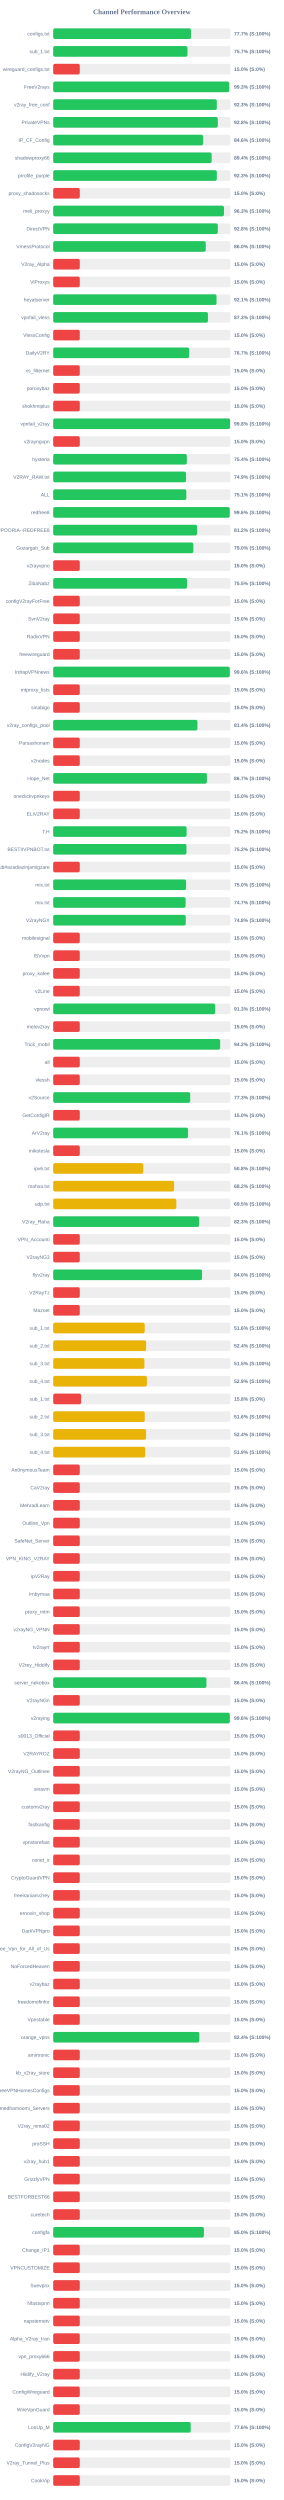
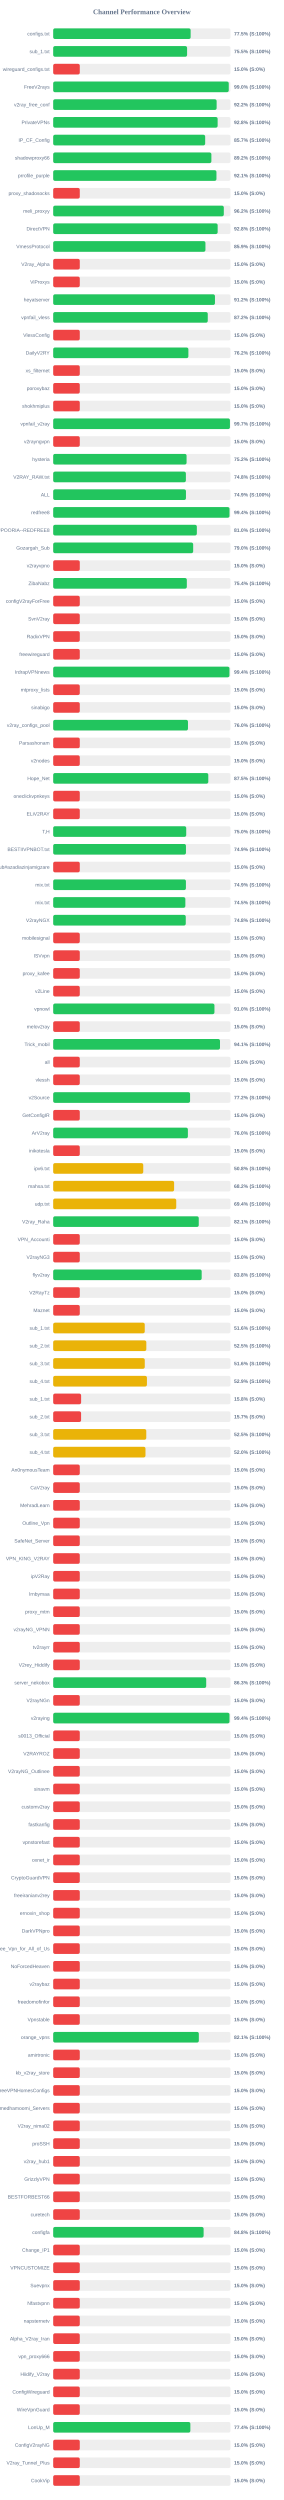
<svg xmlns="http://www.w3.org/2000/svg" width="800" height="7050" version="1.1">
  <style>
        .row { font: 14px Arial; fill: #64748b; }
        .score { font: bold 14px Arial; fill: #64748b; }
    </style>
  <text x="400" y="40" text-anchor="middle" font-size="20px" font-weight="bold" fill="#64748b">Channel Performance Overview</text>
  <rect x="150" y="80" width="500" height="30" fill="#eee" rx="5" />
-   <rect x="150" y="80" width="388.55" height="30" fill="#22c55e" rx="5" />
+   <rect x="150" y="80" width="387.6" height="30" fill="#22c55e" rx="5" />
  <text x="140" y="100" text-anchor="end" class="row">configs.txt</text>
-   <text x="660" y="100" text-anchor="start" class="score">77.7% (S:100%)</text>
+   <text x="660" y="100" text-anchor="start" class="score">77.5% (S:100%)</text>
  <rect x="150" y="130" width="500" height="30" fill="#eee" rx="5" />
-   <rect x="150" y="130" width="378.7" height="30" fill="#22c55e" rx="5" />
+   <rect x="150" y="130" width="377.6" height="30" fill="#22c55e" rx="5" />
  <text x="140" y="150" text-anchor="end" class="row">sub_1.txt</text>
-   <text x="660" y="150" text-anchor="start" class="score">75.7% (S:100%)</text>
+   <text x="660" y="150" text-anchor="start" class="score">75.5% (S:100%)</text>
  <rect x="150" y="180" width="500" height="30" fill="#eee" rx="5" />
  <rect x="150" y="180" width="75.0" height="30" fill="#ef4444" rx="5" />
  <text x="140" y="200" text-anchor="end" class="row">wireguard_configs.txt</text>
  <text x="660" y="200" text-anchor="start" class="score">15.0% (S:0%)</text>
  <rect x="150" y="230" width="500" height="30" fill="#eee" rx="5" />
-   <rect x="150" y="230" width="496.3" height="30" fill="#22c55e" rx="5" />
+   <rect x="150" y="230" width="495.1" height="30" fill="#22c55e" rx="5" />
  <text x="140" y="250" text-anchor="end" class="row">FreeV2rays</text>
-   <text x="660" y="250" text-anchor="start" class="score">99.3% (S:100%)</text>
+   <text x="660" y="250" text-anchor="start" class="score">99.0% (S:100%)</text>
  <rect x="150" y="280" width="500" height="30" fill="#eee" rx="5" />
-   <rect x="150" y="280" width="461.4" height="30" fill="#22c55e" rx="5" />
+   <rect x="150" y="280" width="460.9" height="30" fill="#22c55e" rx="5" />
  <text x="140" y="300" text-anchor="end" class="row">v2ray_free_conf</text>
-   <text x="660" y="300" text-anchor="start" class="score">92.3% (S:100%)</text>
+   <text x="660" y="300" text-anchor="start" class="score">92.2% (S:100%)</text>
  <rect x="150" y="330" width="500" height="30" fill="#eee" rx="5" />
-   <rect x="150" y="330" width="464.2" height="30" fill="#22c55e" rx="5" />
+   <rect x="150" y="330" width="463.75" height="30" fill="#22c55e" rx="5" />
  <text x="140" y="350" text-anchor="end" class="row">PrivateVPNs</text>
  <text x="660" y="350" text-anchor="start" class="score">92.8% (S:100%)</text>
  <rect x="150" y="380" width="500" height="30" fill="#eee" rx="5" />
-   <rect x="150" y="380" width="422.85" height="30" fill="#22c55e" rx="5" />
+   <rect x="150" y="380" width="428.6" height="30" fill="#22c55e" rx="5" />
  <text x="140" y="400" text-anchor="end" class="row">IP_CF_Config</text>
-   <text x="660" y="400" text-anchor="start" class="score">84.6% (S:100%)</text>
+   <text x="660" y="400" text-anchor="start" class="score">85.7% (S:100%)</text>
  <rect x="150" y="430" width="500" height="30" fill="#eee" rx="5" />
-   <rect x="150" y="430" width="446.85" height="30" fill="#22c55e" rx="5" />
+   <rect x="150" y="430" width="446.1" height="30" fill="#22c55e" rx="5" />
  <text x="140" y="450" text-anchor="end" class="row">shadowproxy66</text>
-   <text x="660" y="450" text-anchor="start" class="score">89.4% (S:100%)</text>
+   <text x="660" y="450" text-anchor="start" class="score">89.2% (S:100%)</text>
  <rect x="150" y="480" width="500" height="30" fill="#eee" rx="5" />
-   <rect x="150" y="480" width="461.45" height="30" fill="#22c55e" rx="5" />
+   <rect x="150" y="480" width="460.4" height="30" fill="#22c55e" rx="5" />
  <text x="140" y="500" text-anchor="end" class="row">prrofile_purple</text>
-   <text x="660" y="500" text-anchor="start" class="score">92.3% (S:100%)</text>
+   <text x="660" y="500" text-anchor="start" class="score">92.1% (S:100%)</text>
  <rect x="150" y="530" width="500" height="30" fill="#eee" rx="5" />
  <rect x="150" y="530" width="75.0" height="30" fill="#ef4444" rx="5" />
  <text x="140" y="550" text-anchor="end" class="row">proxy_shadosocks</text>
  <text x="660" y="550" text-anchor="start" class="score">15.0% (S:0%)</text>
  <rect x="150" y="580" width="500" height="30" fill="#eee" rx="5" />
-   <rect x="150" y="580" width="481.6" height="30" fill="#22c55e" rx="5" />
+   <rect x="150" y="580" width="481.15" height="30" fill="#22c55e" rx="5" />
  <text x="140" y="600" text-anchor="end" class="row">meli_proxyy</text>
-   <text x="660" y="600" text-anchor="start" class="score">96.3% (S:100%)</text>
+   <text x="660" y="600" text-anchor="start" class="score">96.2% (S:100%)</text>
  <rect x="150" y="630" width="500" height="30" fill="#eee" rx="5" />
-   <rect x="150" y="630" width="464.25" height="30" fill="#22c55e" rx="5" />
+   <rect x="150" y="630" width="463.8" height="30" fill="#22c55e" rx="5" />
  <text x="140" y="650" text-anchor="end" class="row">DirectVPN</text>
  <text x="660" y="650" text-anchor="start" class="score">92.8% (S:100%)</text>
  <rect x="150" y="680" width="500" height="30" fill="#eee" rx="5" />
-   <rect x="150" y="680" width="430.25" height="30" fill="#22c55e" rx="5" />
+   <rect x="150" y="680" width="429.35" height="30" fill="#22c55e" rx="5" />
  <text x="140" y="700" text-anchor="end" class="row">VmessProtocol</text>
-   <text x="660" y="700" text-anchor="start" class="score">86.0% (S:100%)</text>
+   <text x="660" y="700" text-anchor="start" class="score">85.9% (S:100%)</text>
  <rect x="150" y="730" width="500" height="30" fill="#eee" rx="5" />
  <rect x="150" y="730" width="75.0" height="30" fill="#ef4444" rx="5" />
  <text x="140" y="750" text-anchor="end" class="row">V2ray_Alpha</text>
  <text x="660" y="750" text-anchor="start" class="score">15.0% (S:0%)</text>
  <rect x="150" y="780" width="500" height="30" fill="#eee" rx="5" />
  <rect x="150" y="780" width="75.0" height="30" fill="#ef4444" rx="5" />
  <text x="140" y="800" text-anchor="end" class="row">ViProxys</text>
  <text x="660" y="800" text-anchor="start" class="score">15.0% (S:0%)</text>
  <rect x="150" y="830" width="500" height="30" fill="#eee" rx="5" />
-   <rect x="150" y="830" width="460.6" height="30" fill="#22c55e" rx="5" />
+   <rect x="150" y="830" width="456.2" height="30" fill="#22c55e" rx="5" />
  <text x="140" y="850" text-anchor="end" class="row">heyatserver</text>
-   <text x="660" y="850" text-anchor="start" class="score">92.1% (S:100%)</text>
+   <text x="660" y="850" text-anchor="start" class="score">91.2% (S:100%)</text>
  <rect x="150" y="880" width="500" height="30" fill="#eee" rx="5" />
-   <rect x="150" y="880" width="436.4" height="30" fill="#22c55e" rx="5" />
+   <rect x="150" y="880" width="435.9" height="30" fill="#22c55e" rx="5" />
  <text x="140" y="900" text-anchor="end" class="row">vpnfail_vless</text>
-   <text x="660" y="900" text-anchor="start" class="score">87.3% (S:100%)</text>
+   <text x="660" y="900" text-anchor="start" class="score">87.2% (S:100%)</text>
  <rect x="150" y="930" width="500" height="30" fill="#eee" rx="5" />
  <rect x="150" y="930" width="75.0" height="30" fill="#ef4444" rx="5" />
  <text x="140" y="950" text-anchor="end" class="row">VlessConfig</text>
  <text x="660" y="950" text-anchor="start" class="score">15.0% (S:0%)</text>
  <rect x="150" y="980" width="500" height="30" fill="#eee" rx="5" />
-   <rect x="150" y="980" width="383.5" height="30" fill="#22c55e" rx="5" />
+   <rect x="150" y="980" width="381.25" height="30" fill="#22c55e" rx="5" />
  <text x="140" y="1000" text-anchor="end" class="row">DailyV2RY</text>
-   <text x="660" y="1000" text-anchor="start" class="score">76.7% (S:100%)</text>
+   <text x="660" y="1000" text-anchor="start" class="score">76.2% (S:100%)</text>
  <rect x="150" y="1030" width="500" height="30" fill="#eee" rx="5" />
  <rect x="150" y="1030" width="75.0" height="30" fill="#ef4444" rx="5" />
  <text x="140" y="1050" text-anchor="end" class="row">xs_filternet</text>
  <text x="660" y="1050" text-anchor="start" class="score">15.0% (S:0%)</text>
  <rect x="150" y="1080" width="500" height="30" fill="#eee" rx="5" />
  <rect x="150" y="1080" width="75.0" height="30" fill="#ef4444" rx="5" />
  <text x="140" y="1100" text-anchor="end" class="row">poroxybaz</text>
  <text x="660" y="1100" text-anchor="start" class="score">15.0% (S:0%)</text>
  <rect x="150" y="1130" width="500" height="30" fill="#eee" rx="5" />
  <rect x="150" y="1130" width="75.0" height="30" fill="#ef4444" rx="5" />
  <text x="140" y="1150" text-anchor="end" class="row">shokhmiplus</text>
  <text x="660" y="1150" text-anchor="start" class="score">15.0% (S:0%)</text>
  <rect x="150" y="1180" width="500" height="30" fill="#eee" rx="5" />
-   <rect x="150" y="1180" width="498.8" height="30" fill="#22c55e" rx="5" />
+   <rect x="150" y="1180" width="498.45" height="30" fill="#22c55e" rx="5" />
  <text x="140" y="1200" text-anchor="end" class="row">vpnfail_v2ray</text>
-   <text x="660" y="1200" text-anchor="start" class="score">99.8% (S:100%)</text>
+   <text x="660" y="1200" text-anchor="start" class="score">99.7% (S:100%)</text>
  <rect x="150" y="1230" width="500" height="30" fill="#eee" rx="5" />
  <rect x="150" y="1230" width="75.0" height="30" fill="#ef4444" rx="5" />
  <text x="140" y="1250" text-anchor="end" class="row">v2rayngvpn</text>
  <text x="660" y="1250" text-anchor="start" class="score">15.0% (S:0%)</text>
  <rect x="150" y="1280" width="500" height="30" fill="#eee" rx="5" />
-   <rect x="150" y="1280" width="376.9" height="30" fill="#22c55e" rx="5" />
+   <rect x="150" y="1280" width="376.15" height="30" fill="#22c55e" rx="5" />
  <text x="140" y="1300" text-anchor="end" class="row">hysteria</text>
-   <text x="660" y="1300" text-anchor="start" class="score">75.4% (S:100%)</text>
+   <text x="660" y="1300" text-anchor="start" class="score">75.2% (S:100%)</text>
  <rect x="150" y="1330" width="500" height="30" fill="#eee" rx="5" />
-   <rect x="150" y="1330" width="374.7" height="30" fill="#22c55e" rx="5" />
+   <rect x="150" y="1330" width="374.2" height="30" fill="#22c55e" rx="5" />
  <text x="140" y="1350" text-anchor="end" class="row">V2RAY_RAW.txt</text>
-   <text x="660" y="1350" text-anchor="start" class="score">74.9% (S:100%)</text>
+   <text x="660" y="1350" text-anchor="start" class="score">74.8% (S:100%)</text>
  <rect x="150" y="1380" width="500" height="30" fill="#eee" rx="5" />
-   <rect x="150" y="1380" width="375.45" height="30" fill="#22c55e" rx="5" />
+   <rect x="150" y="1380" width="374.4" height="30" fill="#22c55e" rx="5" />
  <text x="140" y="1400" text-anchor="end" class="row">ALL</text>
-   <text x="660" y="1400" text-anchor="start" class="score">75.1% (S:100%)</text>
+   <text x="660" y="1400" text-anchor="start" class="score">74.9% (S:100%)</text>
  <rect x="150" y="1430" width="500" height="30" fill="#eee" rx="5" />
-   <rect x="150" y="1430" width="497.9" height="30" fill="#22c55e" rx="5" />
+   <rect x="150" y="1430" width="497.2" height="30" fill="#22c55e" rx="5" />
  <text x="140" y="1450" text-anchor="end" class="row">redfree8</text>
-   <text x="660" y="1450" text-anchor="start" class="score">99.6% (S:100%)</text>
+   <text x="660" y="1450" text-anchor="start" class="score">99.4% (S:100%)</text>
  <rect x="150" y="1480" width="500" height="30" fill="#eee" rx="5" />
-   <rect x="150" y="1480" width="405.8" height="30" fill="#22c55e" rx="5" />
+   <rect x="150" y="1480" width="405.1" height="30" fill="#22c55e" rx="5" />
  <text x="140" y="1500" text-anchor="end" class="row">POORIA--REDFREE8.txt#POORIA--REDFREE8</text>
-   <text x="660" y="1500" text-anchor="start" class="score">81.2% (S:100%)</text>
+   <text x="660" y="1500" text-anchor="start" class="score">81.0% (S:100%)</text>
  <rect x="150" y="1530" width="500" height="30" fill="#eee" rx="5" />
-   <rect x="150" y="1530" width="395.25" height="30" fill="#22c55e" rx="5" />
+   <rect x="150" y="1530" width="394.75" height="30" fill="#22c55e" rx="5" />
  <text x="140" y="1550" text-anchor="end" class="row">Gozargah_Sub</text>
  <text x="660" y="1550" text-anchor="start" class="score">79.0% (S:100%)</text>
  <rect x="150" y="1580" width="500" height="30" fill="#eee" rx="5" />
  <rect x="150" y="1580" width="75.0" height="30" fill="#ef4444" rx="5" />
  <text x="140" y="1600" text-anchor="end" class="row">v2rayvpno</text>
  <text x="660" y="1600" text-anchor="start" class="score">15.0% (S:0%)</text>
  <rect x="150" y="1630" width="500" height="30" fill="#eee" rx="5" />
-   <rect x="150" y="1630" width="377.55" height="30" fill="#22c55e" rx="5" />
+   <rect x="150" y="1630" width="376.85" height="30" fill="#22c55e" rx="5" />
  <text x="140" y="1650" text-anchor="end" class="row">ZibaNabz</text>
-   <text x="660" y="1650" text-anchor="start" class="score">75.5% (S:100%)</text>
+   <text x="660" y="1650" text-anchor="start" class="score">75.4% (S:100%)</text>
  <rect x="150" y="1680" width="500" height="30" fill="#eee" rx="5" />
  <rect x="150" y="1680" width="75.0" height="30" fill="#ef4444" rx="5" />
  <text x="140" y="1700" text-anchor="end" class="row">configV2rayForFree</text>
  <text x="660" y="1700" text-anchor="start" class="score">15.0% (S:0%)</text>
  <rect x="150" y="1730" width="500" height="30" fill="#eee" rx="5" />
  <rect x="150" y="1730" width="75.0" height="30" fill="#ef4444" rx="5" />
  <text x="140" y="1750" text-anchor="end" class="row">SvnV2ray</text>
  <text x="660" y="1750" text-anchor="start" class="score">15.0% (S:0%)</text>
  <rect x="150" y="1780" width="500" height="30" fill="#eee" rx="5" />
  <rect x="150" y="1780" width="75.0" height="30" fill="#ef4444" rx="5" />
  <text x="140" y="1800" text-anchor="end" class="row">RadixVPN</text>
  <text x="660" y="1800" text-anchor="start" class="score">15.0% (S:0%)</text>
  <rect x="150" y="1830" width="500" height="30" fill="#eee" rx="5" />
  <rect x="150" y="1830" width="75.0" height="30" fill="#ef4444" rx="5" />
  <text x="140" y="1850" text-anchor="end" class="row">freewireguard</text>
  <text x="660" y="1850" text-anchor="start" class="score">15.0% (S:0%)</text>
  <rect x="150" y="1880" width="500" height="30" fill="#eee" rx="5" />
-   <rect x="150" y="1880" width="498.0" height="30" fill="#22c55e" rx="5" />
+   <rect x="150" y="1880" width="497.05" height="30" fill="#22c55e" rx="5" />
  <text x="140" y="1900" text-anchor="end" class="row">IrdrapVPNnews</text>
-   <text x="660" y="1900" text-anchor="start" class="score">99.6% (S:100%)</text>
+   <text x="660" y="1900" text-anchor="start" class="score">99.4% (S:100%)</text>
  <rect x="150" y="1930" width="500" height="30" fill="#eee" rx="5" />
  <rect x="150" y="1930" width="75.0" height="30" fill="#ef4444" rx="5" />
  <text x="140" y="1950" text-anchor="end" class="row">mtproxy_lists</text>
  <text x="660" y="1950" text-anchor="start" class="score">15.0% (S:0%)</text>
  <rect x="150" y="1980" width="500" height="30" fill="#eee" rx="5" />
  <rect x="150" y="1980" width="75.0" height="30" fill="#ef4444" rx="5" />
  <text x="140" y="2000" text-anchor="end" class="row">sinabigo</text>
  <text x="660" y="2000" text-anchor="start" class="score">15.0% (S:0%)</text>
  <rect x="150" y="2030" width="500" height="30" fill="#eee" rx="5" />
-   <rect x="150" y="2030" width="406.8" height="30" fill="#22c55e" rx="5" />
+   <rect x="150" y="2030" width="380.1" height="30" fill="#22c55e" rx="5" />
  <text x="140" y="2050" text-anchor="end" class="row">v2ray_configs_pool</text>
-   <text x="660" y="2050" text-anchor="start" class="score">81.4% (S:100%)</text>
+   <text x="660" y="2050" text-anchor="start" class="score">76.0% (S:100%)</text>
  <rect x="150" y="2080" width="500" height="30" fill="#eee" rx="5" />
  <rect x="150" y="2080" width="75.0" height="30" fill="#ef4444" rx="5" />
  <text x="140" y="2100" text-anchor="end" class="row">Parsashonam</text>
  <text x="660" y="2100" text-anchor="start" class="score">15.0% (S:0%)</text>
  <rect x="150" y="2130" width="500" height="30" fill="#eee" rx="5" />
  <rect x="150" y="2130" width="75.0" height="30" fill="#ef4444" rx="5" />
  <text x="140" y="2150" text-anchor="end" class="row">v2nodes</text>
  <text x="660" y="2150" text-anchor="start" class="score">15.0% (S:0%)</text>
  <rect x="150" y="2180" width="500" height="30" fill="#eee" rx="5" />
-   <rect x="150" y="2180" width="433.55" height="30" fill="#22c55e" rx="5" />
+   <rect x="150" y="2180" width="437.4" height="30" fill="#22c55e" rx="5" />
  <text x="140" y="2200" text-anchor="end" class="row">Hope_Net</text>
-   <text x="660" y="2200" text-anchor="start" class="score">86.7% (S:100%)</text>
+   <text x="660" y="2200" text-anchor="start" class="score">87.5% (S:100%)</text>
  <rect x="150" y="2230" width="500" height="30" fill="#eee" rx="5" />
  <rect x="150" y="2230" width="75.0" height="30" fill="#ef4444" rx="5" />
  <text x="140" y="2250" text-anchor="end" class="row">oneclickvpnkeys</text>
  <text x="660" y="2250" text-anchor="start" class="score">15.0% (S:0%)</text>
  <rect x="150" y="2280" width="500" height="30" fill="#eee" rx="5" />
  <rect x="150" y="2280" width="75.0" height="30" fill="#ef4444" rx="5" />
  <text x="140" y="2300" text-anchor="end" class="row">ELiV2RAY</text>
  <text x="660" y="2300" text-anchor="start" class="score">15.0% (S:0%)</text>
  <rect x="150" y="2330" width="500" height="30" fill="#eee" rx="5" />
-   <rect x="150" y="2330" width="376.25" height="30" fill="#22c55e" rx="5" />
+   <rect x="150" y="2330" width="375.15" height="30" fill="#22c55e" rx="5" />
  <text x="140" y="2350" text-anchor="end" class="row">T,H</text>
-   <text x="660" y="2350" text-anchor="start" class="score">75.2% (S:100%)</text>
+   <text x="660" y="2350" text-anchor="start" class="score">75.0% (S:100%)</text>
  <rect x="150" y="2380" width="500" height="30" fill="#eee" rx="5" />
-   <rect x="150" y="2380" width="375.85" height="30" fill="#22c55e" rx="5" />
+   <rect x="150" y="2380" width="374.4" height="30" fill="#22c55e" rx="5" />
  <text x="140" y="2400" text-anchor="end" class="row">BESTIIVPNBOT.txt</text>
-   <text x="660" y="2400" text-anchor="start" class="score">75.2% (S:100%)</text>
+   <text x="660" y="2400" text-anchor="start" class="score">74.9% (S:100%)</text>
  <rect x="150" y="2430" width="500" height="30" fill="#eee" rx="5" />
  <rect x="150" y="2430" width="75.0" height="30" fill="#ef4444" rx="5" />
  <text x="140" y="2450" text-anchor="end" class="row">Sub#azadiazinjamigzare</text>
  <text x="660" y="2450" text-anchor="start" class="score">15.0% (S:0%)</text>
  <rect x="150" y="2480" width="500" height="30" fill="#eee" rx="5" />
-   <rect x="150" y="2480" width="374.8" height="30" fill="#22c55e" rx="5" />
+   <rect x="150" y="2480" width="374.3" height="30" fill="#22c55e" rx="5" />
  <text x="140" y="2500" text-anchor="end" class="row">mix.txt</text>
-   <text x="660" y="2500" text-anchor="start" class="score">75.0% (S:100%)</text>
+   <text x="660" y="2500" text-anchor="start" class="score">74.9% (S:100%)</text>
  <rect x="150" y="2530" width="500" height="30" fill="#eee" rx="5" />
-   <rect x="150" y="2530" width="373.4" height="30" fill="#22c55e" rx="5" />
+   <rect x="150" y="2530" width="372.7" height="30" fill="#22c55e" rx="5" />
  <text x="140" y="2550" text-anchor="end" class="row">mix.txt</text>
-   <text x="660" y="2550" text-anchor="start" class="score">74.7% (S:100%)</text>
+   <text x="660" y="2550" text-anchor="start" class="score">74.5% (S:100%)</text>
  <rect x="150" y="2580" width="500" height="30" fill="#eee" rx="5" />
  <rect x="150" y="2580" width="373.85" height="30" fill="#22c55e" rx="5" />
  <text x="140" y="2600" text-anchor="end" class="row">V2rayNGX</text>
  <text x="660" y="2600" text-anchor="start" class="score">74.8% (S:100%)</text>
  <rect x="150" y="2630" width="500" height="30" fill="#eee" rx="5" />
  <rect x="150" y="2630" width="75.0" height="30" fill="#ef4444" rx="5" />
  <text x="140" y="2650" text-anchor="end" class="row">mobilesignal</text>
  <text x="660" y="2650" text-anchor="start" class="score">15.0% (S:0%)</text>
  <rect x="150" y="2680" width="500" height="30" fill="#eee" rx="5" />
  <rect x="150" y="2680" width="75.0" height="30" fill="#ef4444" rx="5" />
  <text x="140" y="2700" text-anchor="end" class="row">ISVvpn</text>
  <text x="660" y="2700" text-anchor="start" class="score">15.0% (S:0%)</text>
  <rect x="150" y="2730" width="500" height="30" fill="#eee" rx="5" />
  <rect x="150" y="2730" width="75.0" height="30" fill="#ef4444" rx="5" />
  <text x="140" y="2750" text-anchor="end" class="row">proxy_kafee</text>
  <text x="660" y="2750" text-anchor="start" class="score">15.0% (S:0%)</text>
  <rect x="150" y="2780" width="500" height="30" fill="#eee" rx="5" />
  <rect x="150" y="2780" width="75.0" height="30" fill="#ef4444" rx="5" />
  <text x="140" y="2800" text-anchor="end" class="row">v2Line</text>
  <text x="660" y="2800" text-anchor="start" class="score">15.0% (S:0%)</text>
  <rect x="150" y="2830" width="500" height="30" fill="#eee" rx="5" />
-   <rect x="150" y="2830" width="456.75" height="30" fill="#22c55e" rx="5" />
+   <rect x="150" y="2830" width="454.75" height="30" fill="#22c55e" rx="5" />
  <text x="140" y="2850" text-anchor="end" class="row">vpnowl</text>
-   <text x="660" y="2850" text-anchor="start" class="score">91.3% (S:100%)</text>
+   <text x="660" y="2850" text-anchor="start" class="score">91.0% (S:100%)</text>
  <rect x="150" y="2880" width="500" height="30" fill="#eee" rx="5" />
  <rect x="150" y="2880" width="75.0" height="30" fill="#ef4444" rx="5" />
  <text x="140" y="2900" text-anchor="end" class="row">melov2ray</text>
  <text x="660" y="2900" text-anchor="start" class="score">15.0% (S:0%)</text>
  <rect x="150" y="2930" width="500" height="30" fill="#eee" rx="5" />
-   <rect x="150" y="2930" width="470.8" height="30" fill="#22c55e" rx="5" />
+   <rect x="150" y="2930" width="470.4" height="30" fill="#22c55e" rx="5" />
  <text x="140" y="2950" text-anchor="end" class="row">Trick_mobil</text>
-   <text x="660" y="2950" text-anchor="start" class="score">94.2% (S:100%)</text>
+   <text x="660" y="2950" text-anchor="start" class="score">94.1% (S:100%)</text>
  <rect x="150" y="2980" width="500" height="30" fill="#eee" rx="5" />
  <rect x="150" y="2980" width="75.0" height="30" fill="#ef4444" rx="5" />
  <text x="140" y="3000" text-anchor="end" class="row">all</text>
  <text x="660" y="3000" text-anchor="start" class="score">15.0% (S:0%)</text>
  <rect x="150" y="3030" width="500" height="30" fill="#eee" rx="5" />
  <rect x="150" y="3030" width="75.0" height="30" fill="#ef4444" rx="5" />
  <text x="140" y="3050" text-anchor="end" class="row">vlessh</text>
  <text x="660" y="3050" text-anchor="start" class="score">15.0% (S:0%)</text>
  <rect x="150" y="3080" width="500" height="30" fill="#eee" rx="5" />
-   <rect x="150" y="3080" width="386.4" height="30" fill="#22c55e" rx="5" />
+   <rect x="150" y="3080" width="386.0" height="30" fill="#22c55e" rx="5" />
  <text x="140" y="3100" text-anchor="end" class="row">v2Source</text>
-   <text x="660" y="3100" text-anchor="start" class="score">77.3% (S:100%)</text>
+   <text x="660" y="3100" text-anchor="start" class="score">77.2% (S:100%)</text>
  <rect x="150" y="3130" width="500" height="30" fill="#eee" rx="5" />
  <rect x="150" y="3130" width="75.0" height="30" fill="#ef4444" rx="5" />
  <text x="140" y="3150" text-anchor="end" class="row">GetConfigIR</text>
  <text x="660" y="3150" text-anchor="start" class="score">15.0% (S:0%)</text>
  <rect x="150" y="3180" width="500" height="30" fill="#eee" rx="5" />
-   <rect x="150" y="3180" width="380.3" height="30" fill="#22c55e" rx="5" />
+   <rect x="150" y="3180" width="379.85" height="30" fill="#22c55e" rx="5" />
  <text x="140" y="3200" text-anchor="end" class="row">ArV2ray</text>
-   <text x="660" y="3200" text-anchor="start" class="score">76.1% (S:100%)</text>
+   <text x="660" y="3200" text-anchor="start" class="score">76.0% (S:100%)</text>
  <rect x="150" y="3230" width="500" height="30" fill="#eee" rx="5" />
  <rect x="150" y="3230" width="75.0" height="30" fill="#ef4444" rx="5" />
  <text x="140" y="3250" text-anchor="end" class="row">inikotesla</text>
  <text x="660" y="3250" text-anchor="start" class="score">15.0% (S:0%)</text>
  <rect x="150" y="3280" width="500" height="30" fill="#eee" rx="5" />
  <rect x="150" y="3280" width="253.95" height="30" fill="#eab308" rx="5" />
  <text x="140" y="3300" text-anchor="end" class="row">ipv6.txt</text>
  <text x="660" y="3300" text-anchor="start" class="score">50.8% (S:100%)</text>
  <rect x="150" y="3330" width="500" height="30" fill="#eee" rx="5" />
  <rect x="150" y="3330" width="341.0" height="30" fill="#eab308" rx="5" />
  <text x="140" y="3350" text-anchor="end" class="row">mahsa.txt</text>
  <text x="660" y="3350" text-anchor="start" class="score">68.2% (S:100%)</text>
  <rect x="150" y="3380" width="500" height="30" fill="#eee" rx="5" />
-   <rect x="150" y="3380" width="347.3" height="30" fill="#eab308" rx="5" />
+   <rect x="150" y="3380" width="347.0" height="30" fill="#eab308" rx="5" />
  <text x="140" y="3400" text-anchor="end" class="row">udp.txt</text>
-   <text x="660" y="3400" text-anchor="start" class="score">69.5% (S:100%)</text>
+   <text x="660" y="3400" text-anchor="start" class="score">69.4% (S:100%)</text>
  <rect x="150" y="3430" width="500" height="30" fill="#eee" rx="5" />
-   <rect x="150" y="3430" width="411.6" height="30" fill="#22c55e" rx="5" />
+   <rect x="150" y="3430" width="410.5" height="30" fill="#22c55e" rx="5" />
  <text x="140" y="3450" text-anchor="end" class="row">V2ray_Raha</text>
-   <text x="660" y="3450" text-anchor="start" class="score">82.3% (S:100%)</text>
+   <text x="660" y="3450" text-anchor="start" class="score">82.1% (S:100%)</text>
  <rect x="150" y="3480" width="500" height="30" fill="#eee" rx="5" />
  <rect x="150" y="3480" width="75.0" height="30" fill="#ef4444" rx="5" />
  <text x="140" y="3500" text-anchor="end" class="row">VPN_Accounti</text>
  <text x="660" y="3500" text-anchor="start" class="score">15.0% (S:0%)</text>
  <rect x="150" y="3530" width="500" height="30" fill="#eee" rx="5" />
  <rect x="150" y="3530" width="75.0" height="30" fill="#ef4444" rx="5" />
  <text x="140" y="3550" text-anchor="end" class="row">V2rayNG3</text>
  <text x="660" y="3550" text-anchor="start" class="score">15.0% (S:0%)</text>
  <rect x="150" y="3580" width="500" height="30" fill="#eee" rx="5" />
-   <rect x="150" y="3580" width="419.85" height="30" fill="#22c55e" rx="5" />
+   <rect x="150" y="3580" width="418.75" height="30" fill="#22c55e" rx="5" />
  <text x="140" y="3600" text-anchor="end" class="row">flyv2ray</text>
-   <text x="660" y="3600" text-anchor="start" class="score">84.0% (S:100%)</text>
+   <text x="660" y="3600" text-anchor="start" class="score">83.8% (S:100%)</text>
  <rect x="150" y="3630" width="500" height="30" fill="#eee" rx="5" />
  <rect x="150" y="3630" width="75.0" height="30" fill="#ef4444" rx="5" />
  <text x="140" y="3650" text-anchor="end" class="row">V2RayTz</text>
  <text x="660" y="3650" text-anchor="start" class="score">15.0% (S:0%)</text>
  <rect x="150" y="3680" width="500" height="30" fill="#eee" rx="5" />
  <rect x="150" y="3680" width="75.0" height="30" fill="#ef4444" rx="5" />
  <text x="140" y="3700" text-anchor="end" class="row">Maznet</text>
  <text x="660" y="3700" text-anchor="start" class="score">15.0% (S:0%)</text>
  <rect x="150" y="3730" width="500" height="30" fill="#eee" rx="5" />
-   <rect x="150" y="3730" width="258.05" height="30" fill="#eab308" rx="5" />
+   <rect x="150" y="3730" width="258.2" height="30" fill="#eab308" rx="5" />
  <text x="140" y="3750" text-anchor="end" class="row">sub_1.txt</text>
  <text x="660" y="3750" text-anchor="start" class="score">51.6% (S:100%)</text>
  <rect x="150" y="3780" width="500" height="30" fill="#eee" rx="5" />
-   <rect x="150" y="3780" width="262.1" height="30" fill="#eab308" rx="5" />
+   <rect x="150" y="3780" width="262.65" height="30" fill="#eab308" rx="5" />
  <text x="140" y="3800" text-anchor="end" class="row">sub_2.txt</text>
-   <text x="660" y="3800" text-anchor="start" class="score">52.4% (S:100%)</text>
+   <text x="660" y="3800" text-anchor="start" class="score">52.5% (S:100%)</text>
  <rect x="150" y="3830" width="500" height="30" fill="#eee" rx="5" />
-   <rect x="150" y="3830" width="257.25" height="30" fill="#eab308" rx="5" />
+   <rect x="150" y="3830" width="258.25" height="30" fill="#eab308" rx="5" />
  <text x="140" y="3850" text-anchor="end" class="row">sub_3.txt</text>
-   <text x="660" y="3850" text-anchor="start" class="score">51.5% (S:100%)</text>
+   <text x="660" y="3850" text-anchor="start" class="score">51.6% (S:100%)</text>
  <rect x="150" y="3880" width="500" height="30" fill="#eee" rx="5" />
-   <rect x="150" y="3880" width="264.25" height="30" fill="#eab308" rx="5" />
+   <rect x="150" y="3880" width="264.35" height="30" fill="#eab308" rx="5" />
  <text x="140" y="3900" text-anchor="end" class="row">sub_4.txt</text>
  <text x="660" y="3900" text-anchor="start" class="score">52.9% (S:100%)</text>
  <rect x="150" y="3930" width="500" height="30" fill="#eee" rx="5" />
  <rect x="150" y="3930" width="78.75" height="30" fill="#ef4444" rx="5" />
  <text x="140" y="3950" text-anchor="end" class="row">sub_1.txt</text>
  <text x="660" y="3950" text-anchor="start" class="score">15.8% (S:0%)</text>
  <rect x="150" y="3980" width="500" height="30" fill="#eee" rx="5" />
-   <rect x="150" y="3980" width="258.15" height="30" fill="#eab308" rx="5" />
+   <rect x="150" y="3980" width="78.65" height="30" fill="#ef4444" rx="5" />
  <text x="140" y="4000" text-anchor="end" class="row">sub_2.txt</text>
-   <text x="660" y="4000" text-anchor="start" class="score">51.6% (S:100%)</text>
+   <text x="660" y="4000" text-anchor="start" class="score">15.7% (S:0%)</text>
  <rect x="150" y="4030" width="500" height="30" fill="#eee" rx="5" />
-   <rect x="150" y="4030" width="261.95" height="30" fill="#eab308" rx="5" />
+   <rect x="150" y="4030" width="262.5" height="30" fill="#eab308" rx="5" />
  <text x="140" y="4050" text-anchor="end" class="row">sub_3.txt</text>
-   <text x="660" y="4050" text-anchor="start" class="score">52.4% (S:100%)</text>
+   <text x="660" y="4050" text-anchor="start" class="score">52.5% (S:100%)</text>
  <rect x="150" y="4080" width="500" height="30" fill="#eee" rx="5" />
-   <rect x="150" y="4080" width="259.45" height="30" fill="#eab308" rx="5" />
+   <rect x="150" y="4080" width="260.25" height="30" fill="#eab308" rx="5" />
  <text x="140" y="4100" text-anchor="end" class="row">sub_4.txt</text>
-   <text x="660" y="4100" text-anchor="start" class="score">51.9% (S:100%)</text>
+   <text x="660" y="4100" text-anchor="start" class="score">52.0% (S:100%)</text>
  <rect x="150" y="4130" width="500" height="30" fill="#eee" rx="5" />
  <rect x="150" y="4130" width="75.0" height="30" fill="#ef4444" rx="5" />
  <text x="140" y="4150" text-anchor="end" class="row">An0nymousTeam</text>
  <text x="660" y="4150" text-anchor="start" class="score">15.0% (S:0%)</text>
  <rect x="150" y="4180" width="500" height="30" fill="#eee" rx="5" />
  <rect x="150" y="4180" width="75.0" height="30" fill="#ef4444" rx="5" />
  <text x="140" y="4200" text-anchor="end" class="row">CaV2ray</text>
  <text x="660" y="4200" text-anchor="start" class="score">15.0% (S:0%)</text>
  <rect x="150" y="4230" width="500" height="30" fill="#eee" rx="5" />
  <rect x="150" y="4230" width="75.0" height="30" fill="#ef4444" rx="5" />
  <text x="140" y="4250" text-anchor="end" class="row">MehradLearn</text>
  <text x="660" y="4250" text-anchor="start" class="score">15.0% (S:0%)</text>
  <rect x="150" y="4280" width="500" height="30" fill="#eee" rx="5" />
  <rect x="150" y="4280" width="75.0" height="30" fill="#ef4444" rx="5" />
  <text x="140" y="4300" text-anchor="end" class="row">Outline_Vpn</text>
  <text x="660" y="4300" text-anchor="start" class="score">15.0% (S:0%)</text>
  <rect x="150" y="4330" width="500" height="30" fill="#eee" rx="5" />
  <rect x="150" y="4330" width="75.0" height="30" fill="#ef4444" rx="5" />
  <text x="140" y="4350" text-anchor="end" class="row">SafeNet_Server</text>
  <text x="660" y="4350" text-anchor="start" class="score">15.0% (S:0%)</text>
  <rect x="150" y="4380" width="500" height="30" fill="#eee" rx="5" />
  <rect x="150" y="4380" width="75.0" height="30" fill="#ef4444" rx="5" />
  <text x="140" y="4400" text-anchor="end" class="row">VPN_KING_V2RAY</text>
  <text x="660" y="4400" text-anchor="start" class="score">15.0% (S:0%)</text>
  <rect x="150" y="4430" width="500" height="30" fill="#eee" rx="5" />
  <rect x="150" y="4430" width="75.0" height="30" fill="#ef4444" rx="5" />
  <text x="140" y="4450" text-anchor="end" class="row">ipV2Ray</text>
  <text x="660" y="4450" text-anchor="start" class="score">15.0% (S:0%)</text>
  <rect x="150" y="4480" width="500" height="30" fill="#eee" rx="5" />
  <rect x="150" y="4480" width="75.0" height="30" fill="#ef4444" rx="5" />
  <text x="140" y="4500" text-anchor="end" class="row">lrnbymaa</text>
  <text x="660" y="4500" text-anchor="start" class="score">15.0% (S:0%)</text>
  <rect x="150" y="4530" width="500" height="30" fill="#eee" rx="5" />
  <rect x="150" y="4530" width="75.0" height="30" fill="#ef4444" rx="5" />
  <text x="140" y="4550" text-anchor="end" class="row">proxy_mtm</text>
  <text x="660" y="4550" text-anchor="start" class="score">15.0% (S:0%)</text>
  <rect x="150" y="4580" width="500" height="30" fill="#eee" rx="5" />
  <rect x="150" y="4580" width="75.0" height="30" fill="#ef4444" rx="5" />
  <text x="140" y="4600" text-anchor="end" class="row">v2rayNG_VPNN</text>
  <text x="660" y="4600" text-anchor="start" class="score">15.0% (S:0%)</text>
  <rect x="150" y="4630" width="500" height="30" fill="#eee" rx="5" />
  <rect x="150" y="4630" width="75.0" height="30" fill="#ef4444" rx="5" />
  <text x="140" y="4650" text-anchor="end" class="row">tv2rayrr</text>
  <text x="660" y="4650" text-anchor="start" class="score">15.0% (S:0%)</text>
  <rect x="150" y="4680" width="500" height="30" fill="#eee" rx="5" />
  <rect x="150" y="4680" width="75.0" height="30" fill="#ef4444" rx="5" />
  <text x="140" y="4700" text-anchor="end" class="row">V2rey_Hiddify</text>
  <text x="660" y="4700" text-anchor="start" class="score">15.0% (S:0%)</text>
  <rect x="150" y="4730" width="500" height="30" fill="#eee" rx="5" />
-   <rect x="150" y="4730" width="432.2" height="30" fill="#22c55e" rx="5" />
+   <rect x="150" y="4730" width="431.5" height="30" fill="#22c55e" rx="5" />
  <text x="140" y="4750" text-anchor="end" class="row">server_nekobox</text>
-   <text x="660" y="4750" text-anchor="start" class="score">86.4% (S:100%)</text>
+   <text x="660" y="4750" text-anchor="start" class="score">86.3% (S:100%)</text>
  <rect x="150" y="4780" width="500" height="30" fill="#eee" rx="5" />
  <rect x="150" y="4780" width="75.0" height="30" fill="#ef4444" rx="5" />
  <text x="140" y="4800" text-anchor="end" class="row">V2rayNGn</text>
  <text x="660" y="4800" text-anchor="start" class="score">15.0% (S:0%)</text>
  <rect x="150" y="4830" width="500" height="30" fill="#eee" rx="5" />
-   <rect x="150" y="4830" width="498.1" height="30" fill="#22c55e" rx="5" />
+   <rect x="150" y="4830" width="497.15" height="30" fill="#22c55e" rx="5" />
  <text x="140" y="4850" text-anchor="end" class="row">v2raying</text>
-   <text x="660" y="4850" text-anchor="start" class="score">99.6% (S:100%)</text>
+   <text x="660" y="4850" text-anchor="start" class="score">99.4% (S:100%)</text>
  <rect x="150" y="4880" width="500" height="30" fill="#eee" rx="5" />
  <rect x="150" y="4880" width="75.0" height="30" fill="#ef4444" rx="5" />
  <text x="140" y="4900" text-anchor="end" class="row">s0013_Official</text>
  <text x="660" y="4900" text-anchor="start" class="score">15.0% (S:0%)</text>
  <rect x="150" y="4930" width="500" height="30" fill="#eee" rx="5" />
  <rect x="150" y="4930" width="75.0" height="30" fill="#ef4444" rx="5" />
  <text x="140" y="4950" text-anchor="end" class="row">V2RAYROZ</text>
  <text x="660" y="4950" text-anchor="start" class="score">15.0% (S:0%)</text>
  <rect x="150" y="4980" width="500" height="30" fill="#eee" rx="5" />
  <rect x="150" y="4980" width="75.0" height="30" fill="#ef4444" rx="5" />
  <text x="140" y="5000" text-anchor="end" class="row">V2rayNG_Outlinee</text>
  <text x="660" y="5000" text-anchor="start" class="score">15.0% (S:0%)</text>
  <rect x="150" y="5030" width="500" height="30" fill="#eee" rx="5" />
  <rect x="150" y="5030" width="75.0" height="30" fill="#ef4444" rx="5" />
  <text x="140" y="5050" text-anchor="end" class="row">sinavm</text>
  <text x="660" y="5050" text-anchor="start" class="score">15.0% (S:0%)</text>
  <rect x="150" y="5080" width="500" height="30" fill="#eee" rx="5" />
  <rect x="150" y="5080" width="75.0" height="30" fill="#ef4444" rx="5" />
  <text x="140" y="5100" text-anchor="end" class="row">customv2ray</text>
  <text x="660" y="5100" text-anchor="start" class="score">15.0% (S:0%)</text>
  <rect x="150" y="5130" width="500" height="30" fill="#eee" rx="5" />
  <rect x="150" y="5130" width="75.0" height="30" fill="#ef4444" rx="5" />
  <text x="140" y="5150" text-anchor="end" class="row">fastkanfig</text>
  <text x="660" y="5150" text-anchor="start" class="score">15.0% (S:0%)</text>
  <rect x="150" y="5180" width="500" height="30" fill="#eee" rx="5" />
  <rect x="150" y="5180" width="75.0" height="30" fill="#ef4444" rx="5" />
  <text x="140" y="5200" text-anchor="end" class="row">vpnstorefast</text>
  <text x="660" y="5200" text-anchor="start" class="score">15.0% (S:0%)</text>
  <rect x="150" y="5230" width="500" height="30" fill="#eee" rx="5" />
  <rect x="150" y="5230" width="75.0" height="30" fill="#ef4444" rx="5" />
  <text x="140" y="5250" text-anchor="end" class="row">oxnet_ir</text>
  <text x="660" y="5250" text-anchor="start" class="score">15.0% (S:0%)</text>
  <rect x="150" y="5280" width="500" height="30" fill="#eee" rx="5" />
  <rect x="150" y="5280" width="75.0" height="30" fill="#ef4444" rx="5" />
  <text x="140" y="5300" text-anchor="end" class="row">CryptoGuardVPN</text>
  <text x="660" y="5300" text-anchor="start" class="score">15.0% (S:0%)</text>
  <rect x="150" y="5330" width="500" height="30" fill="#eee" rx="5" />
  <rect x="150" y="5330" width="75.0" height="30" fill="#ef4444" rx="5" />
  <text x="140" y="5350" text-anchor="end" class="row">freeiranianv2rey</text>
  <text x="660" y="5350" text-anchor="start" class="score">15.0% (S:0%)</text>
  <rect x="150" y="5380" width="500" height="30" fill="#eee" rx="5" />
  <rect x="150" y="5380" width="75.0" height="30" fill="#ef4444" rx="5" />
  <text x="140" y="5400" text-anchor="end" class="row">ernoxin_shop</text>
  <text x="660" y="5400" text-anchor="start" class="score">15.0% (S:0%)</text>
  <rect x="150" y="5430" width="500" height="30" fill="#eee" rx="5" />
  <rect x="150" y="5430" width="75.0" height="30" fill="#ef4444" rx="5" />
  <text x="140" y="5450" text-anchor="end" class="row">DarkVPNpro</text>
  <text x="660" y="5450" text-anchor="start" class="score">15.0% (S:0%)</text>
  <rect x="150" y="5480" width="500" height="30" fill="#eee" rx="5" />
  <rect x="150" y="5480" width="75.0" height="30" fill="#ef4444" rx="5" />
  <text x="140" y="5500" text-anchor="end" class="row">Free_Vpn_for_All_of_Us</text>
  <text x="660" y="5500" text-anchor="start" class="score">15.0% (S:0%)</text>
  <rect x="150" y="5530" width="500" height="30" fill="#eee" rx="5" />
  <rect x="150" y="5530" width="75.0" height="30" fill="#ef4444" rx="5" />
  <text x="140" y="5550" text-anchor="end" class="row">NoForcedHeaven</text>
  <text x="660" y="5550" text-anchor="start" class="score">15.0% (S:0%)</text>
  <rect x="150" y="5580" width="500" height="30" fill="#eee" rx="5" />
  <rect x="150" y="5580" width="75.0" height="30" fill="#ef4444" rx="5" />
  <text x="140" y="5600" text-anchor="end" class="row">v2raybaz</text>
  <text x="660" y="5600" text-anchor="start" class="score">15.0% (S:0%)</text>
  <rect x="150" y="5630" width="500" height="30" fill="#eee" rx="5" />
  <rect x="150" y="5630" width="75.0" height="30" fill="#ef4444" rx="5" />
  <text x="140" y="5650" text-anchor="end" class="row">freedomofinfor</text>
  <text x="660" y="5650" text-anchor="start" class="score">15.0% (S:0%)</text>
  <rect x="150" y="5680" width="500" height="30" fill="#eee" rx="5" />
  <rect x="150" y="5680" width="75.0" height="30" fill="#ef4444" rx="5" />
  <text x="140" y="5700" text-anchor="end" class="row">Vpnstable</text>
  <text x="660" y="5700" text-anchor="start" class="score">15.0% (S:0%)</text>
  <rect x="150" y="5730" width="500" height="30" fill="#eee" rx="5" />
-   <rect x="150" y="5730" width="412.05" height="30" fill="#22c55e" rx="5" />
+   <rect x="150" y="5730" width="410.7" height="30" fill="#22c55e" rx="5" />
  <text x="140" y="5750" text-anchor="end" class="row">orange_vpns</text>
-   <text x="660" y="5750" text-anchor="start" class="score">82.4% (S:100%)</text>
+   <text x="660" y="5750" text-anchor="start" class="score">82.1% (S:100%)</text>
  <rect x="150" y="5780" width="500" height="30" fill="#eee" rx="5" />
  <rect x="150" y="5780" width="75.0" height="30" fill="#ef4444" rx="5" />
  <text x="140" y="5800" text-anchor="end" class="row">amirtronic</text>
  <text x="660" y="5800" text-anchor="start" class="score">15.0% (S:0%)</text>
  <rect x="150" y="5830" width="500" height="30" fill="#eee" rx="5" />
  <rect x="150" y="5830" width="75.0" height="30" fill="#ef4444" rx="5" />
  <text x="140" y="5850" text-anchor="end" class="row">kb_v2ray_store</text>
  <text x="660" y="5850" text-anchor="start" class="score">15.0% (S:0%)</text>
  <rect x="150" y="5880" width="500" height="30" fill="#eee" rx="5" />
  <rect x="150" y="5880" width="75.0" height="30" fill="#ef4444" rx="5" />
  <text x="140" y="5900" text-anchor="end" class="row">FreeVPNHomesConfigs</text>
  <text x="660" y="5900" text-anchor="start" class="score">15.0% (S:0%)</text>
  <rect x="150" y="5930" width="500" height="30" fill="#eee" rx="5" />
  <rect x="150" y="5930" width="75.0" height="30" fill="#ef4444" rx="5" />
  <text x="140" y="5950" text-anchor="end" class="row">Ahmedhamoomi_Servers</text>
  <text x="660" y="5950" text-anchor="start" class="score">15.0% (S:0%)</text>
  <rect x="150" y="5980" width="500" height="30" fill="#eee" rx="5" />
  <rect x="150" y="5980" width="75.0" height="30" fill="#ef4444" rx="5" />
  <text x="140" y="6000" text-anchor="end" class="row">V2ray_nima02</text>
  <text x="660" y="6000" text-anchor="start" class="score">15.0% (S:0%)</text>
  <rect x="150" y="6030" width="500" height="30" fill="#eee" rx="5" />
  <rect x="150" y="6030" width="75.0" height="30" fill="#ef4444" rx="5" />
  <text x="140" y="6050" text-anchor="end" class="row">proSSH</text>
  <text x="660" y="6050" text-anchor="start" class="score">15.0% (S:0%)</text>
  <rect x="150" y="6080" width="500" height="30" fill="#eee" rx="5" />
  <rect x="150" y="6080" width="75.0" height="30" fill="#ef4444" rx="5" />
  <text x="140" y="6100" text-anchor="end" class="row">v2ray_hub1</text>
  <text x="660" y="6100" text-anchor="start" class="score">15.0% (S:0%)</text>
  <rect x="150" y="6130" width="500" height="30" fill="#eee" rx="5" />
  <rect x="150" y="6130" width="75.0" height="30" fill="#ef4444" rx="5" />
  <text x="140" y="6150" text-anchor="end" class="row">GrizzlyVPN</text>
  <text x="660" y="6150" text-anchor="start" class="score">15.0% (S:0%)</text>
  <rect x="150" y="6180" width="500" height="30" fill="#eee" rx="5" />
  <rect x="150" y="6180" width="75.0" height="30" fill="#ef4444" rx="5" />
  <text x="140" y="6200" text-anchor="end" class="row">BESTFORBEST66</text>
  <text x="660" y="6200" text-anchor="start" class="score">15.0% (S:0%)</text>
  <rect x="150" y="6230" width="500" height="30" fill="#eee" rx="5" />
  <rect x="150" y="6230" width="75.0" height="30" fill="#ef4444" rx="5" />
  <text x="140" y="6250" text-anchor="end" class="row">curetech</text>
  <text x="660" y="6250" text-anchor="start" class="score">15.0% (S:0%)</text>
  <rect x="150" y="6280" width="500" height="30" fill="#eee" rx="5" />
-   <rect x="150" y="6280" width="425.05" height="30" fill="#22c55e" rx="5" />
+   <rect x="150" y="6280" width="424.2" height="30" fill="#22c55e" rx="5" />
  <text x="140" y="6300" text-anchor="end" class="row">configfa</text>
-   <text x="660" y="6300" text-anchor="start" class="score">85.0% (S:100%)</text>
+   <text x="660" y="6300" text-anchor="start" class="score">84.8% (S:100%)</text>
  <rect x="150" y="6330" width="500" height="30" fill="#eee" rx="5" />
  <rect x="150" y="6330" width="75.0" height="30" fill="#ef4444" rx="5" />
  <text x="140" y="6350" text-anchor="end" class="row">Change_IP1</text>
  <text x="660" y="6350" text-anchor="start" class="score">15.0% (S:0%)</text>
  <rect x="150" y="6380" width="500" height="30" fill="#eee" rx="5" />
  <rect x="150" y="6380" width="75.0" height="30" fill="#ef4444" rx="5" />
  <text x="140" y="6400" text-anchor="end" class="row">VPNCUSTOMIZE</text>
  <text x="660" y="6400" text-anchor="start" class="score">15.0% (S:0%)</text>
  <rect x="150" y="6430" width="500" height="30" fill="#eee" rx="5" />
  <rect x="150" y="6430" width="75.0" height="30" fill="#ef4444" rx="5" />
  <text x="140" y="6450" text-anchor="end" class="row">Suevpnx</text>
  <text x="660" y="6450" text-anchor="start" class="score">15.0% (S:0%)</text>
  <rect x="150" y="6480" width="500" height="30" fill="#eee" rx="5" />
  <rect x="150" y="6480" width="75.0" height="30" fill="#ef4444" rx="5" />
  <text x="140" y="6500" text-anchor="end" class="row">Nfastvpnn</text>
  <text x="660" y="6500" text-anchor="start" class="score">15.0% (S:0%)</text>
  <rect x="150" y="6530" width="500" height="30" fill="#eee" rx="5" />
  <rect x="150" y="6530" width="75.0" height="30" fill="#ef4444" rx="5" />
  <text x="140" y="6550" text-anchor="end" class="row">napsternetv</text>
  <text x="660" y="6550" text-anchor="start" class="score">15.0% (S:0%)</text>
  <rect x="150" y="6580" width="500" height="30" fill="#eee" rx="5" />
  <rect x="150" y="6580" width="75.0" height="30" fill="#ef4444" rx="5" />
  <text x="140" y="6600" text-anchor="end" class="row">Alpha_V2ray_Iran</text>
  <text x="660" y="6600" text-anchor="start" class="score">15.0% (S:0%)</text>
  <rect x="150" y="6630" width="500" height="30" fill="#eee" rx="5" />
  <rect x="150" y="6630" width="75.0" height="30" fill="#ef4444" rx="5" />
  <text x="140" y="6650" text-anchor="end" class="row">vpn_proxy666</text>
  <text x="660" y="6650" text-anchor="start" class="score">15.0% (S:0%)</text>
  <rect x="150" y="6680" width="500" height="30" fill="#eee" rx="5" />
  <rect x="150" y="6680" width="75.0" height="30" fill="#ef4444" rx="5" />
  <text x="140" y="6700" text-anchor="end" class="row">Hiidify_V2ray</text>
  <text x="660" y="6700" text-anchor="start" class="score">15.0% (S:0%)</text>
  <rect x="150" y="6730" width="500" height="30" fill="#eee" rx="5" />
  <rect x="150" y="6730" width="75.0" height="30" fill="#ef4444" rx="5" />
  <text x="140" y="6750" text-anchor="end" class="row">ConfigWireguard</text>
  <text x="660" y="6750" text-anchor="start" class="score">15.0% (S:0%)</text>
  <rect x="150" y="6780" width="500" height="30" fill="#eee" rx="5" />
  <rect x="150" y="6780" width="75.0" height="30" fill="#ef4444" rx="5" />
  <text x="140" y="6800" text-anchor="end" class="row">WireVpnGuard</text>
  <text x="660" y="6800" text-anchor="start" class="score">15.0% (S:0%)</text>
  <rect x="150" y="6830" width="500" height="30" fill="#eee" rx="5" />
-   <rect x="150" y="6830" width="387.8" height="30" fill="#22c55e" rx="5" />
+   <rect x="150" y="6830" width="386.8" height="30" fill="#22c55e" rx="5" />
  <text x="140" y="6850" text-anchor="end" class="row">LonUp_M</text>
-   <text x="660" y="6850" text-anchor="start" class="score">77.6% (S:100%)</text>
+   <text x="660" y="6850" text-anchor="start" class="score">77.4% (S:100%)</text>
  <rect x="150" y="6880" width="500" height="30" fill="#eee" rx="5" />
  <rect x="150" y="6880" width="75.0" height="30" fill="#ef4444" rx="5" />
  <text x="140" y="6900" text-anchor="end" class="row">ConfigV2rayNG</text>
  <text x="660" y="6900" text-anchor="start" class="score">15.0% (S:0%)</text>
  <rect x="150" y="6930" width="500" height="30" fill="#eee" rx="5" />
  <rect x="150" y="6930" width="75.0" height="30" fill="#ef4444" rx="5" />
  <text x="140" y="6950" text-anchor="end" class="row">V2ray_Tunnel_Plus</text>
  <text x="660" y="6950" text-anchor="start" class="score">15.0% (S:0%)</text>
  <rect x="150" y="6980" width="500" height="30" fill="#eee" rx="5" />
  <rect x="150" y="6980" width="75.0" height="30" fill="#ef4444" rx="5" />
  <text x="140" y="7000" text-anchor="end" class="row">CookVip</text>
  <text x="660" y="7000" text-anchor="start" class="score">15.0% (S:0%)</text>
</svg>
